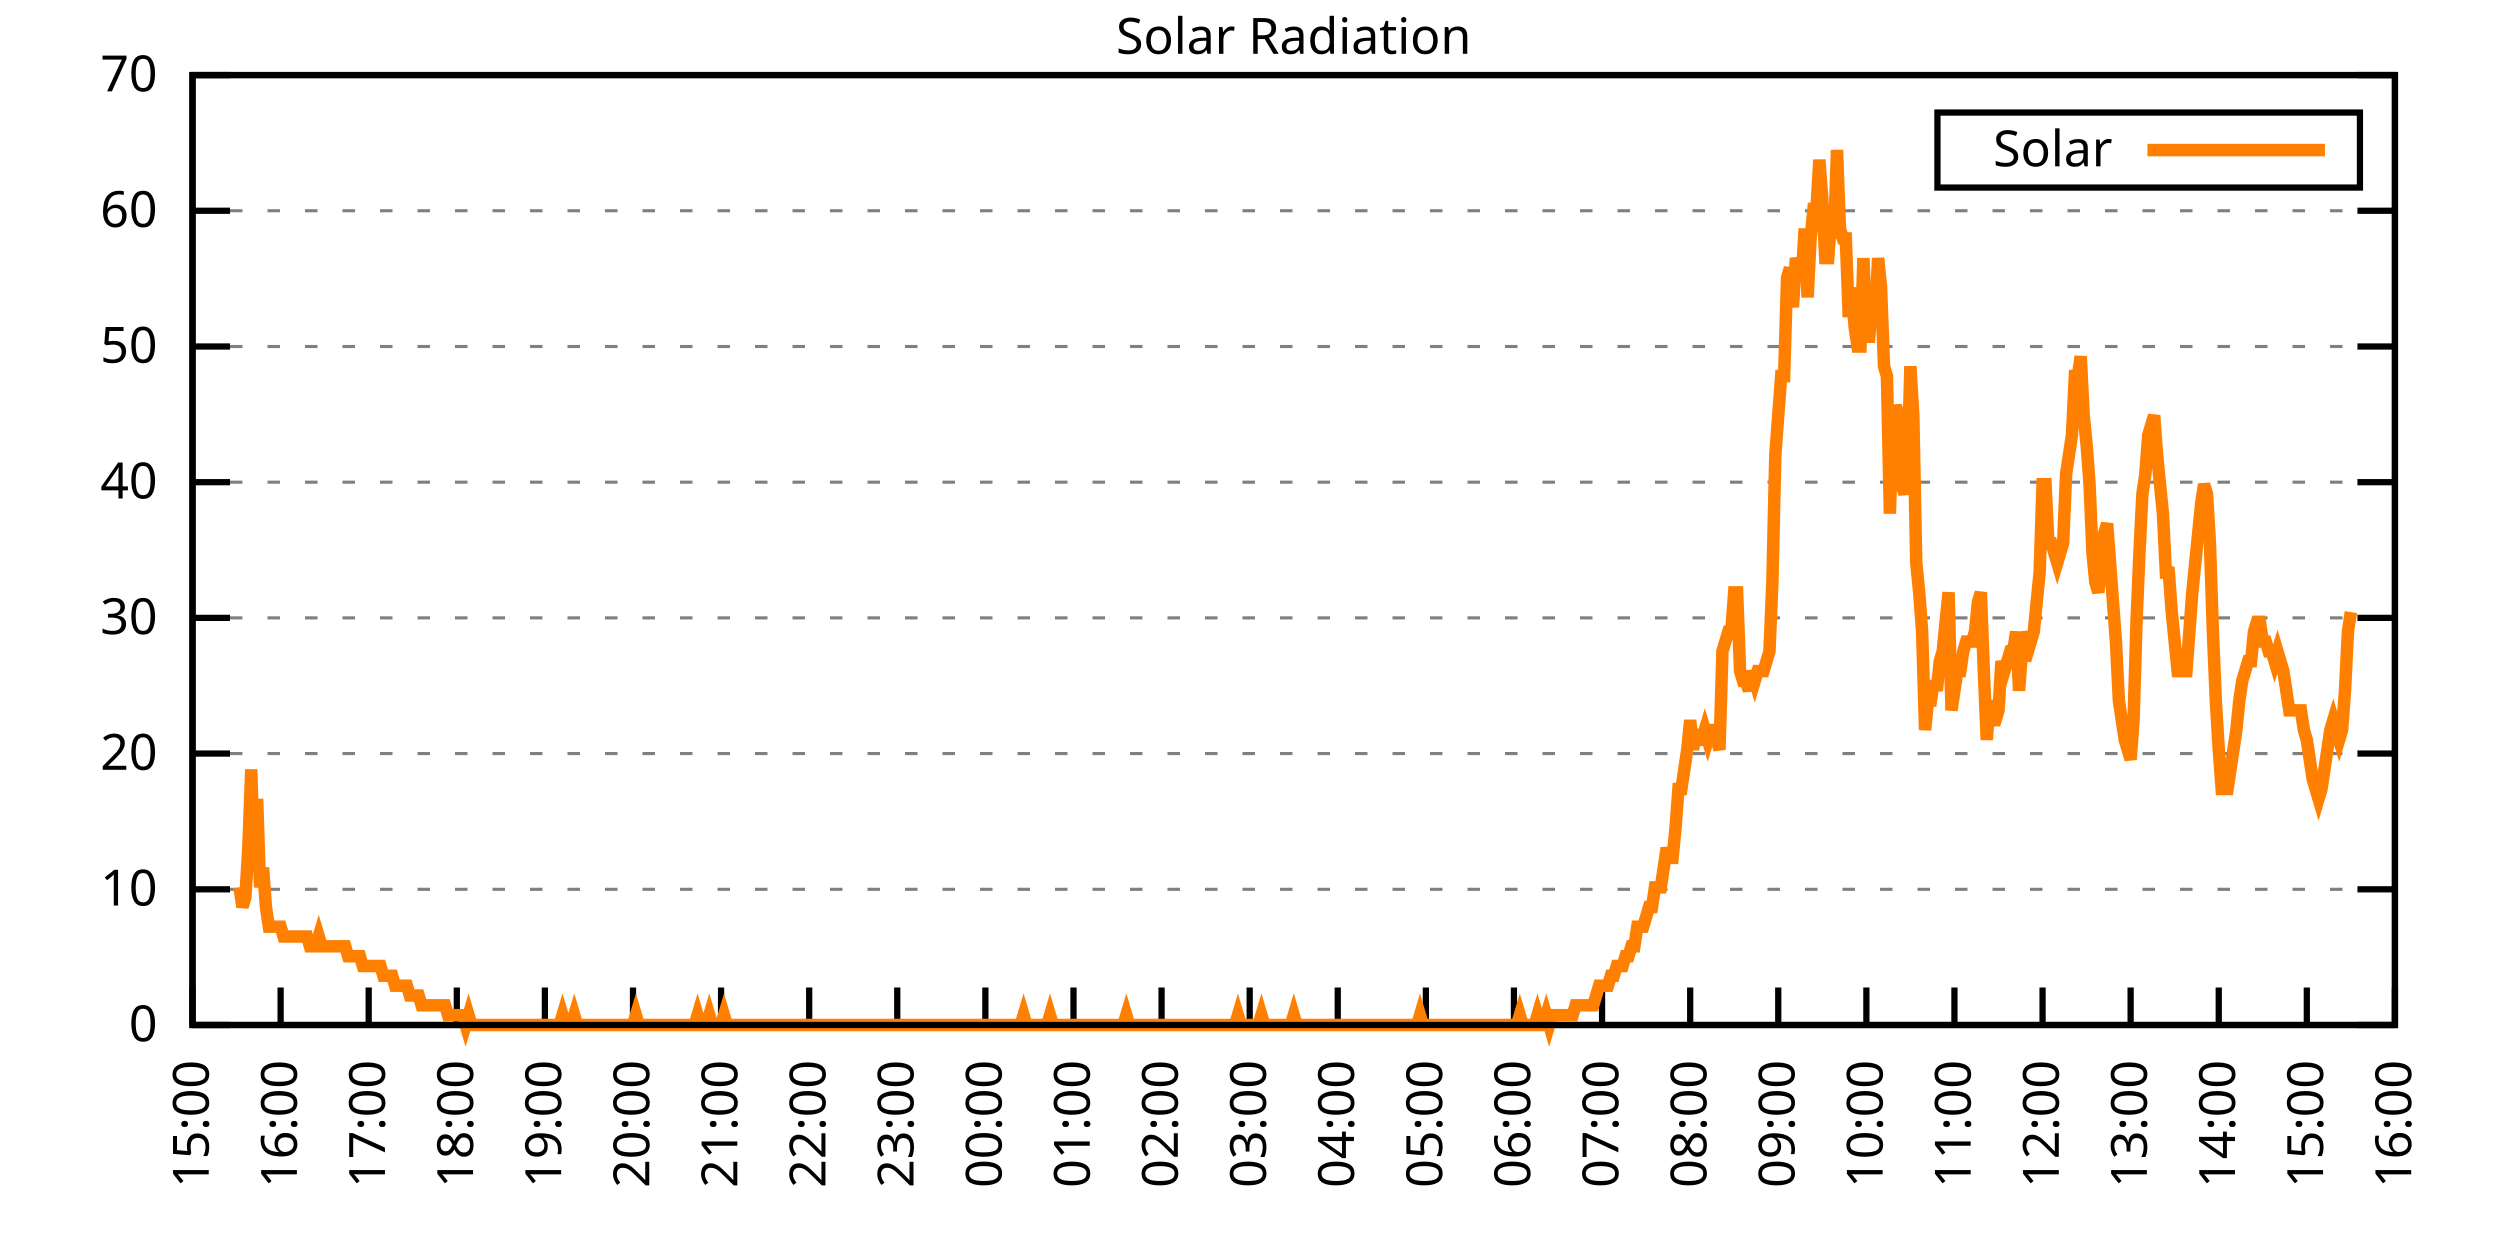
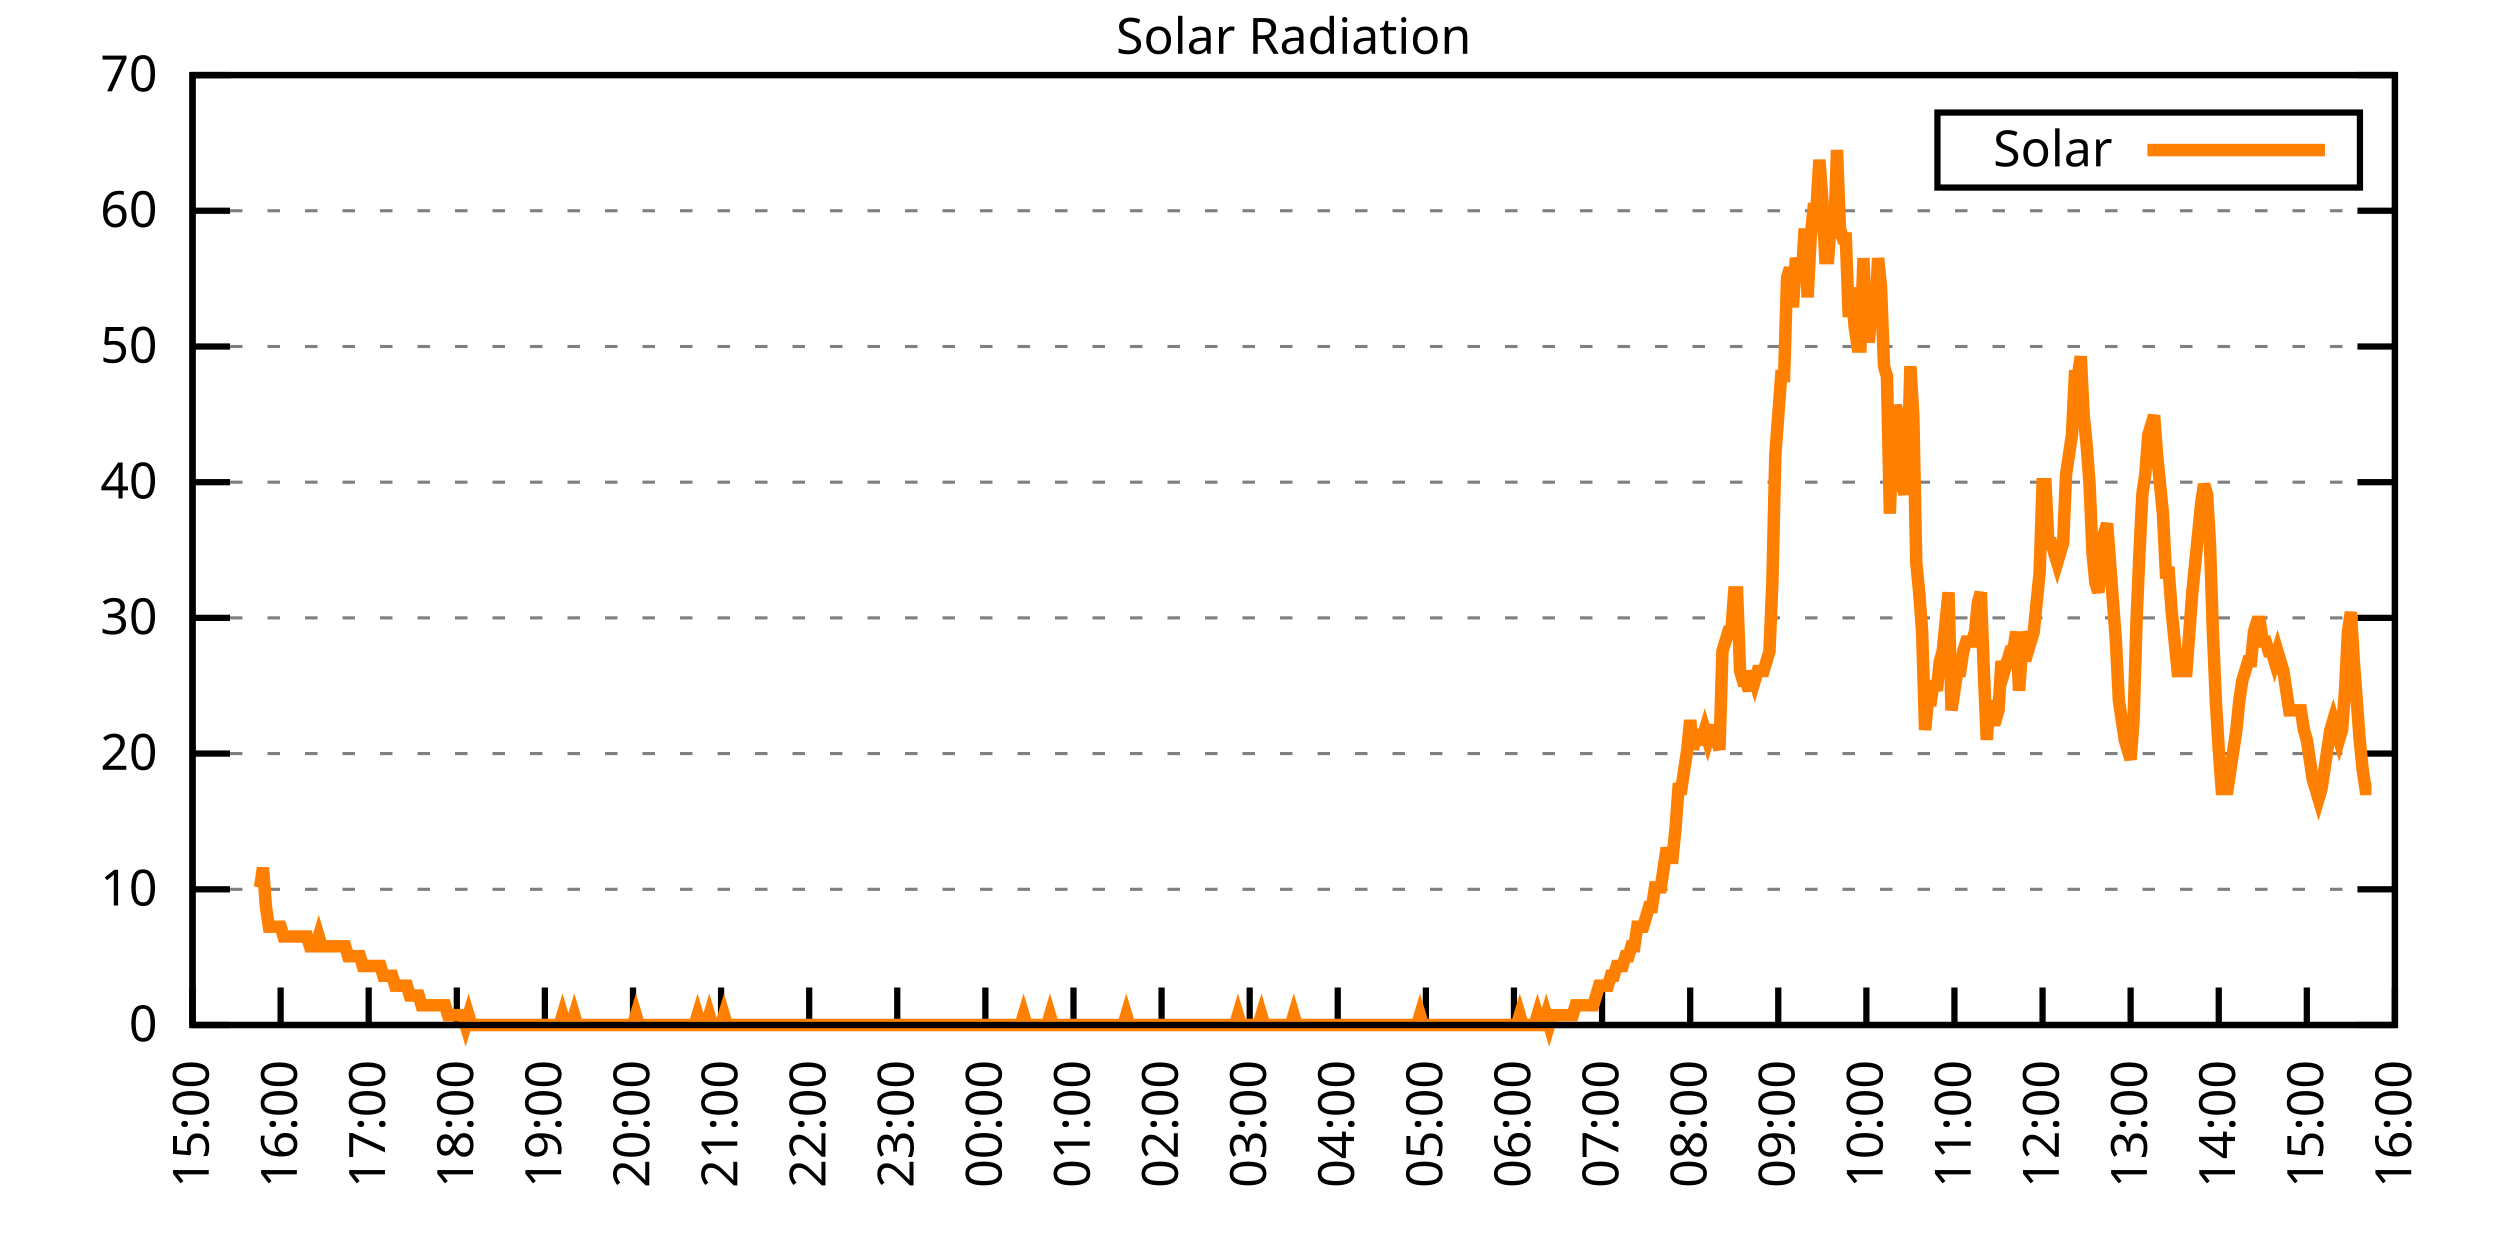
<svg xmlns="http://www.w3.org/2000/svg" xmlns:xlink="http://www.w3.org/1999/xlink" width="400" height="200" viewBox="0 0 400 200">
  <g id="gnuplot_canvas">
    <rect x="0" y="0" width="400" height="200" fill="none" />
    <defs>
      <circle id="gpDot" r="0.5" stroke-width="0.5" stroke="currentColor" />
      <path id="gpPt0" stroke-width="0.333" stroke="currentColor" d="M-1,0 h2 M0,-1 v2" />
      <path id="gpPt1" stroke-width="0.333" stroke="currentColor" d="M-1,-1 L1,1 M1,-1 L-1,1" />
      <path id="gpPt2" stroke-width="0.333" stroke="currentColor" d="M-1,0 L1,0 M0,-1 L0,1 M-1,-1 L1,1 M-1,1 L1,-1" />
      <rect id="gpPt3" stroke-width="0.333" stroke="currentColor" x="-1" y="-1" width="2" height="2" />
      <rect id="gpPt4" stroke-width="0.333" stroke="currentColor" fill="currentColor" x="-1" y="-1" width="2" height="2" />
      <circle id="gpPt5" stroke-width="0.333" stroke="currentColor" cx="0" cy="0" r="1" />
      <use xlink:href="#gpPt5" id="gpPt6" fill="currentColor" stroke="none" />
      <path id="gpPt7" stroke-width="0.333" stroke="currentColor" d="M0,-1.33 L-1.33,0.67 L1.33,0.67 z" />
      <use xlink:href="#gpPt7" id="gpPt8" fill="currentColor" stroke="none" />
      <use xlink:href="#gpPt7" id="gpPt9" stroke="currentColor" transform="rotate(180)" />
      <use xlink:href="#gpPt9" id="gpPt10" fill="currentColor" stroke="none" />
      <use xlink:href="#gpPt3" id="gpPt11" stroke="currentColor" transform="rotate(45)" />
      <use xlink:href="#gpPt11" id="gpPt12" fill="currentColor" stroke="none" />
      <path id="gpPt13" stroke-width="0.333" stroke="currentColor" d="M0,1.330 L1.265,0.411 L0.782,-1.067 L-0.782,-1.076 L-1.265,0.411 z" />
      <use xlink:href="#gpPt13" id="gpPt14" fill="currentColor" stroke="none" />
      <filter id="textbox" filterUnits="objectBoundingBox" x="0" y="0" height="1" width="1">
        <feFlood flood-color="white" flood-opacity="1" result="bgnd" />
        <feComposite in="SourceGraphic" in2="bgnd" operator="atop" />
      </filter>
      <filter id="greybox" filterUnits="objectBoundingBox" x="0" y="0" height="1" width="1">
        <feFlood flood-color="lightgrey" flood-opacity="1" result="grey" />
        <feComposite in="SourceGraphic" in2="grey" operator="atop" />
      </filter>
    </defs>
    <g fill="none" color="white" stroke="currentColor" stroke-width="1.00" stroke-linecap="butt" stroke-linejoin="miter">
</g>
    <g fill="none" color="black" stroke="currentColor" stroke-width="1.00" stroke-linecap="butt" stroke-linejoin="miter">
      <g stroke="none" shape-rendering="crispEdges">
        <polygon fill="rgb(255, 255, 255)" points="30.80,164.00 383.18,164.00 383.18,12.02 30.80,12.02 " />
      </g>
    </g>
    <g fill="none" color="black" stroke="currentColor" stroke-width="1.00" stroke-linecap="butt" stroke-linejoin="miter">
</g>
    <g fill="none" color="black" stroke="black" stroke-width="0.50" stroke-linecap="butt" stroke-linejoin="miter">
</g>
    <g fill="none" color="gray" stroke="currentColor" stroke-width="0.50" stroke-linecap="butt" stroke-linejoin="miter">
      <path stroke="gray" stroke-dasharray="2,4" class="gridline" d="M30.80,164.00 L383.19,164.00  " />
    </g>
    <g fill="none" color="gray" stroke="gray" stroke-width="1.00" stroke-linecap="butt" stroke-linejoin="miter">
</g>
    <g fill="none" color="black" stroke="currentColor" stroke-width="1.00" stroke-linecap="butt" stroke-linejoin="miter">
      <path stroke="black" d="M30.80,164.00 L36.80,164.00 M383.19,164.00 L377.19,164.00  " />
      <g transform="translate(25.20,166.60)" stroke="none" fill="black" font-family="Sans" font-size="8.00" text-anchor="end">
        <text>
          <tspan font-family="Sans"> 0</tspan>
        </text>
      </g>
    </g>
    <g fill="none" color="black" stroke="currentColor" stroke-width="1.00" stroke-linecap="butt" stroke-linejoin="miter">
</g>
    <g fill="none" color="black" stroke="black" stroke-width="0.50" stroke-linecap="butt" stroke-linejoin="miter">
</g>
    <g fill="none" color="gray" stroke="currentColor" stroke-width="0.50" stroke-linecap="butt" stroke-linejoin="miter">
      <path stroke="gray" stroke-dasharray="2,4" class="gridline" d="M30.80,142.29 L383.19,142.29  " />
    </g>
    <g fill="none" color="gray" stroke="gray" stroke-width="1.00" stroke-linecap="butt" stroke-linejoin="miter">
</g>
    <g fill="none" color="black" stroke="currentColor" stroke-width="1.00" stroke-linecap="butt" stroke-linejoin="miter">
      <path stroke="black" d="M30.80,142.29 L36.80,142.29 M383.19,142.29 L377.19,142.29  " />
      <g transform="translate(25.20,144.89)" stroke="none" fill="black" font-family="Sans" font-size="8.00" text-anchor="end">
        <text>
          <tspan font-family="Sans"> 10</tspan>
        </text>
      </g>
    </g>
    <g fill="none" color="black" stroke="currentColor" stroke-width="1.00" stroke-linecap="butt" stroke-linejoin="miter">
</g>
    <g fill="none" color="black" stroke="black" stroke-width="0.50" stroke-linecap="butt" stroke-linejoin="miter">
</g>
    <g fill="none" color="gray" stroke="currentColor" stroke-width="0.50" stroke-linecap="butt" stroke-linejoin="miter">
      <path stroke="gray" stroke-dasharray="2,4" class="gridline" d="M30.80,120.57 L383.19,120.57  " />
    </g>
    <g fill="none" color="gray" stroke="gray" stroke-width="1.00" stroke-linecap="butt" stroke-linejoin="miter">
</g>
    <g fill="none" color="black" stroke="currentColor" stroke-width="1.00" stroke-linecap="butt" stroke-linejoin="miter">
      <path stroke="black" d="M30.80,120.57 L36.80,120.57 M383.19,120.57 L377.19,120.57  " />
      <g transform="translate(25.20,123.17)" stroke="none" fill="black" font-family="Sans" font-size="8.00" text-anchor="end">
        <text>
          <tspan font-family="Sans"> 20</tspan>
        </text>
      </g>
    </g>
    <g fill="none" color="black" stroke="currentColor" stroke-width="1.00" stroke-linecap="butt" stroke-linejoin="miter">
</g>
    <g fill="none" color="black" stroke="black" stroke-width="0.50" stroke-linecap="butt" stroke-linejoin="miter">
</g>
    <g fill="none" color="gray" stroke="currentColor" stroke-width="0.50" stroke-linecap="butt" stroke-linejoin="miter">
      <path stroke="gray" stroke-dasharray="2,4" class="gridline" d="M30.80,98.86 L383.19,98.86  " />
    </g>
    <g fill="none" color="gray" stroke="gray" stroke-width="1.00" stroke-linecap="butt" stroke-linejoin="miter">
</g>
    <g fill="none" color="black" stroke="currentColor" stroke-width="1.00" stroke-linecap="butt" stroke-linejoin="miter">
      <path stroke="black" d="M30.80,98.86 L36.80,98.86 M383.19,98.86 L377.19,98.86  " />
      <g transform="translate(25.20,101.46)" stroke="none" fill="black" font-family="Sans" font-size="8.00" text-anchor="end">
        <text>
          <tspan font-family="Sans"> 30</tspan>
        </text>
      </g>
    </g>
    <g fill="none" color="black" stroke="currentColor" stroke-width="1.00" stroke-linecap="butt" stroke-linejoin="miter">
</g>
    <g fill="none" color="black" stroke="black" stroke-width="0.50" stroke-linecap="butt" stroke-linejoin="miter">
</g>
    <g fill="none" color="gray" stroke="currentColor" stroke-width="0.50" stroke-linecap="butt" stroke-linejoin="miter">
      <path stroke="gray" stroke-dasharray="2,4" class="gridline" d="M30.80,77.15 L383.19,77.15  " />
    </g>
    <g fill="none" color="gray" stroke="gray" stroke-width="1.00" stroke-linecap="butt" stroke-linejoin="miter">
</g>
    <g fill="none" color="black" stroke="currentColor" stroke-width="1.00" stroke-linecap="butt" stroke-linejoin="miter">
      <path stroke="black" d="M30.80,77.15 L36.80,77.15 M383.19,77.15 L377.19,77.15  " />
      <g transform="translate(25.20,79.75)" stroke="none" fill="black" font-family="Sans" font-size="8.00" text-anchor="end">
        <text>
          <tspan font-family="Sans"> 40</tspan>
        </text>
      </g>
    </g>
    <g fill="none" color="black" stroke="currentColor" stroke-width="1.00" stroke-linecap="butt" stroke-linejoin="miter">
</g>
    <g fill="none" color="black" stroke="black" stroke-width="0.50" stroke-linecap="butt" stroke-linejoin="miter">
</g>
    <g fill="none" color="gray" stroke="currentColor" stroke-width="0.50" stroke-linecap="butt" stroke-linejoin="miter">
      <path stroke="gray" stroke-dasharray="2,4" class="gridline" d="M30.80,55.44 L383.19,55.44  " />
    </g>
    <g fill="none" color="gray" stroke="gray" stroke-width="1.00" stroke-linecap="butt" stroke-linejoin="miter">
</g>
    <g fill="none" color="black" stroke="currentColor" stroke-width="1.00" stroke-linecap="butt" stroke-linejoin="miter">
      <path stroke="black" d="M30.80,55.44 L36.80,55.44 M383.19,55.44 L377.19,55.44  " />
      <g transform="translate(25.20,58.04)" stroke="none" fill="black" font-family="Sans" font-size="8.00" text-anchor="end">
        <text>
          <tspan font-family="Sans"> 50</tspan>
        </text>
      </g>
    </g>
    <g fill="none" color="black" stroke="currentColor" stroke-width="1.00" stroke-linecap="butt" stroke-linejoin="miter">
</g>
    <g fill="none" color="black" stroke="black" stroke-width="0.50" stroke-linecap="butt" stroke-linejoin="miter">
</g>
    <g fill="none" color="gray" stroke="currentColor" stroke-width="0.50" stroke-linecap="butt" stroke-linejoin="miter">
      <path stroke="gray" stroke-dasharray="2,4" class="gridline" d="M30.80,33.72 L383.19,33.72  " />
    </g>
    <g fill="none" color="gray" stroke="gray" stroke-width="1.00" stroke-linecap="butt" stroke-linejoin="miter">
</g>
    <g fill="none" color="black" stroke="currentColor" stroke-width="1.00" stroke-linecap="butt" stroke-linejoin="miter">
      <path stroke="black" d="M30.80,33.72 L36.80,33.72 M383.19,33.72 L377.19,33.72  " />
      <g transform="translate(25.20,36.32)" stroke="none" fill="black" font-family="Sans" font-size="8.00" text-anchor="end">
        <text>
          <tspan font-family="Sans"> 60</tspan>
        </text>
      </g>
    </g>
    <g fill="none" color="black" stroke="currentColor" stroke-width="1.00" stroke-linecap="butt" stroke-linejoin="miter">
</g>
    <g fill="none" color="black" stroke="black" stroke-width="0.50" stroke-linecap="butt" stroke-linejoin="miter">
</g>
    <g fill="none" color="gray" stroke="currentColor" stroke-width="0.50" stroke-linecap="butt" stroke-linejoin="miter">
      <path stroke="gray" stroke-dasharray="2,4" class="gridline" d="M30.80,12.01 L383.19,12.01  " />
    </g>
    <g fill="none" color="gray" stroke="gray" stroke-width="1.00" stroke-linecap="butt" stroke-linejoin="miter">
</g>
    <g fill="none" color="black" stroke="currentColor" stroke-width="1.00" stroke-linecap="butt" stroke-linejoin="miter">
      <path stroke="black" d="M30.80,12.01 L36.80,12.01 M383.19,12.01 L377.19,12.01  " />
      <g transform="translate(25.20,14.61)" stroke="none" fill="black" font-family="Sans" font-size="8.00" text-anchor="end">
        <text>
          <tspan font-family="Sans"> 70</tspan>
        </text>
      </g>
    </g>
    <g fill="none" color="black" stroke="currentColor" stroke-width="1.00" stroke-linecap="butt" stroke-linejoin="miter">
      <path stroke="black" d="M30.80,164.00 L30.80,158.00  " />
      <g transform="translate(33.40,169.60) rotate(270.00)" stroke="none" fill="black" font-family="Sans" font-size="8.00" text-anchor="end">
        <text>
          <tspan font-family="Sans">15:00</tspan>
        </text>
      </g>
    </g>
    <g fill="none" color="black" stroke="currentColor" stroke-width="1.00" stroke-linecap="butt" stroke-linejoin="miter">
      <path stroke="black" d="M44.90,164.00 L44.90,158.00  " />
      <g transform="translate(47.50,169.60) rotate(270.00)" stroke="none" fill="black" font-family="Sans" font-size="8.00" text-anchor="end">
        <text>
          <tspan font-family="Sans">16:00</tspan>
        </text>
      </g>
    </g>
    <g fill="none" color="black" stroke="currentColor" stroke-width="1.00" stroke-linecap="butt" stroke-linejoin="miter">
      <path stroke="black" d="M58.99,164.00 L58.99,158.00  " />
      <g transform="translate(61.59,169.60) rotate(270.00)" stroke="none" fill="black" font-family="Sans" font-size="8.00" text-anchor="end">
        <text>
          <tspan font-family="Sans">17:00</tspan>
        </text>
      </g>
    </g>
    <g fill="none" color="black" stroke="currentColor" stroke-width="1.00" stroke-linecap="butt" stroke-linejoin="miter">
      <path stroke="black" d="M73.09,164.00 L73.09,158.00  " />
      <g transform="translate(75.69,169.60) rotate(270.00)" stroke="none" fill="black" font-family="Sans" font-size="8.00" text-anchor="end">
        <text>
          <tspan font-family="Sans">18:00</tspan>
        </text>
      </g>
    </g>
    <g fill="none" color="black" stroke="currentColor" stroke-width="1.00" stroke-linecap="butt" stroke-linejoin="miter">
      <path stroke="black" d="M87.18,164.00 L87.18,158.00  " />
      <g transform="translate(89.78,169.60) rotate(270.00)" stroke="none" fill="black" font-family="Sans" font-size="8.00" text-anchor="end">
        <text>
          <tspan font-family="Sans">19:00</tspan>
        </text>
      </g>
    </g>
    <g fill="none" color="black" stroke="currentColor" stroke-width="1.00" stroke-linecap="butt" stroke-linejoin="miter">
      <path stroke="black" d="M101.28,164.00 L101.28,158.00  " />
      <g transform="translate(103.88,169.60) rotate(270.00)" stroke="none" fill="black" font-family="Sans" font-size="8.00" text-anchor="end">
        <text>
          <tspan font-family="Sans">20:00</tspan>
        </text>
      </g>
    </g>
    <g fill="none" color="black" stroke="currentColor" stroke-width="1.00" stroke-linecap="butt" stroke-linejoin="miter">
      <path stroke="black" d="M115.37,164.00 L115.37,158.00  " />
      <g transform="translate(117.97,169.60) rotate(270.00)" stroke="none" fill="black" font-family="Sans" font-size="8.00" text-anchor="end">
        <text>
          <tspan font-family="Sans">21:00</tspan>
        </text>
      </g>
    </g>
    <g fill="none" color="black" stroke="currentColor" stroke-width="1.00" stroke-linecap="butt" stroke-linejoin="miter">
      <path stroke="black" d="M129.47,164.00 L129.47,158.00  " />
      <g transform="translate(132.07,169.60) rotate(270.00)" stroke="none" fill="black" font-family="Sans" font-size="8.00" text-anchor="end">
        <text>
          <tspan font-family="Sans">22:00</tspan>
        </text>
      </g>
    </g>
    <g fill="none" color="black" stroke="currentColor" stroke-width="1.00" stroke-linecap="butt" stroke-linejoin="miter">
      <path stroke="black" d="M143.56,164.00 L143.56,158.00  " />
      <g transform="translate(146.16,169.60) rotate(270.00)" stroke="none" fill="black" font-family="Sans" font-size="8.00" text-anchor="end">
        <text>
          <tspan font-family="Sans">23:00</tspan>
        </text>
      </g>
    </g>
    <g fill="none" color="black" stroke="currentColor" stroke-width="1.00" stroke-linecap="butt" stroke-linejoin="miter">
      <path stroke="black" d="M157.66,164.00 L157.66,158.00  " />
      <g transform="translate(160.26,169.60) rotate(270.00)" stroke="none" fill="black" font-family="Sans" font-size="8.00" text-anchor="end">
        <text>
          <tspan font-family="Sans">00:00</tspan>
        </text>
      </g>
    </g>
    <g fill="none" color="black" stroke="currentColor" stroke-width="1.00" stroke-linecap="butt" stroke-linejoin="miter">
      <path stroke="black" d="M171.76,164.00 L171.76,158.00  " />
      <g transform="translate(174.36,169.60) rotate(270.00)" stroke="none" fill="black" font-family="Sans" font-size="8.00" text-anchor="end">
        <text>
          <tspan font-family="Sans">01:00</tspan>
        </text>
      </g>
    </g>
    <g fill="none" color="black" stroke="currentColor" stroke-width="1.00" stroke-linecap="butt" stroke-linejoin="miter">
      <path stroke="black" d="M185.85,164.00 L185.85,158.00  " />
      <g transform="translate(188.45,169.60) rotate(270.00)" stroke="none" fill="black" font-family="Sans" font-size="8.00" text-anchor="end">
        <text>
          <tspan font-family="Sans">02:00</tspan>
        </text>
      </g>
    </g>
    <g fill="none" color="black" stroke="currentColor" stroke-width="1.00" stroke-linecap="butt" stroke-linejoin="miter">
      <path stroke="black" d="M199.95,164.00 L199.95,158.00  " />
      <g transform="translate(202.55,169.60) rotate(270.00)" stroke="none" fill="black" font-family="Sans" font-size="8.00" text-anchor="end">
        <text>
          <tspan font-family="Sans">03:00</tspan>
        </text>
      </g>
    </g>
    <g fill="none" color="black" stroke="currentColor" stroke-width="1.00" stroke-linecap="butt" stroke-linejoin="miter">
      <path stroke="black" d="M214.04,164.00 L214.04,158.00  " />
      <g transform="translate(216.64,169.60) rotate(270.00)" stroke="none" fill="black" font-family="Sans" font-size="8.00" text-anchor="end">
        <text>
          <tspan font-family="Sans">04:00</tspan>
        </text>
      </g>
    </g>
    <g fill="none" color="black" stroke="currentColor" stroke-width="1.00" stroke-linecap="butt" stroke-linejoin="miter">
      <path stroke="black" d="M228.14,164.00 L228.14,158.00  " />
      <g transform="translate(230.74,169.60) rotate(270.00)" stroke="none" fill="black" font-family="Sans" font-size="8.00" text-anchor="end">
        <text>
          <tspan font-family="Sans">05:00</tspan>
        </text>
      </g>
    </g>
    <g fill="none" color="black" stroke="currentColor" stroke-width="1.00" stroke-linecap="butt" stroke-linejoin="miter">
      <path stroke="black" d="M242.23,164.00 L242.23,158.00  " />
      <g transform="translate(244.83,169.60) rotate(270.00)" stroke="none" fill="black" font-family="Sans" font-size="8.00" text-anchor="end">
        <text>
          <tspan font-family="Sans">06:00</tspan>
        </text>
      </g>
    </g>
    <g fill="none" color="black" stroke="currentColor" stroke-width="1.00" stroke-linecap="butt" stroke-linejoin="miter">
      <path stroke="black" d="M256.33,164.00 L256.33,158.00  " />
      <g transform="translate(258.93,169.60) rotate(270.00)" stroke="none" fill="black" font-family="Sans" font-size="8.00" text-anchor="end">
        <text>
          <tspan font-family="Sans">07:00</tspan>
        </text>
      </g>
    </g>
    <g fill="none" color="black" stroke="currentColor" stroke-width="1.00" stroke-linecap="butt" stroke-linejoin="miter">
      <path stroke="black" d="M270.43,164.00 L270.43,158.00  " />
      <g transform="translate(273.03,169.60) rotate(270.00)" stroke="none" fill="black" font-family="Sans" font-size="8.00" text-anchor="end">
        <text>
          <tspan font-family="Sans">08:00</tspan>
        </text>
      </g>
    </g>
    <g fill="none" color="black" stroke="currentColor" stroke-width="1.00" stroke-linecap="butt" stroke-linejoin="miter">
      <path stroke="black" d="M284.52,164.00 L284.52,158.00  " />
      <g transform="translate(287.12,169.60) rotate(270.00)" stroke="none" fill="black" font-family="Sans" font-size="8.00" text-anchor="end">
        <text>
          <tspan font-family="Sans">09:00</tspan>
        </text>
      </g>
    </g>
    <g fill="none" color="black" stroke="currentColor" stroke-width="1.00" stroke-linecap="butt" stroke-linejoin="miter">
      <path stroke="black" d="M298.62,164.00 L298.62,158.00  " />
      <g transform="translate(301.22,169.60) rotate(270.00)" stroke="none" fill="black" font-family="Sans" font-size="8.00" text-anchor="end">
        <text>
          <tspan font-family="Sans">10:00</tspan>
        </text>
      </g>
    </g>
    <g fill="none" color="black" stroke="currentColor" stroke-width="1.00" stroke-linecap="butt" stroke-linejoin="miter">
      <path stroke="black" d="M312.71,164.00 L312.71,158.00  " />
      <g transform="translate(315.31,169.60) rotate(270.00)" stroke="none" fill="black" font-family="Sans" font-size="8.00" text-anchor="end">
        <text>
          <tspan font-family="Sans">11:00</tspan>
        </text>
      </g>
    </g>
    <g fill="none" color="black" stroke="currentColor" stroke-width="1.00" stroke-linecap="butt" stroke-linejoin="miter">
      <path stroke="black" d="M326.81,164.00 L326.81,158.00  " />
      <g transform="translate(329.41,169.60) rotate(270.00)" stroke="none" fill="black" font-family="Sans" font-size="8.00" text-anchor="end">
        <text>
          <tspan font-family="Sans">12:00</tspan>
        </text>
      </g>
    </g>
    <g fill="none" color="black" stroke="currentColor" stroke-width="1.00" stroke-linecap="butt" stroke-linejoin="miter">
      <path stroke="black" d="M340.90,164.00 L340.90,158.00  " />
      <g transform="translate(343.50,169.60) rotate(270.00)" stroke="none" fill="black" font-family="Sans" font-size="8.00" text-anchor="end">
        <text>
          <tspan font-family="Sans">13:00</tspan>
        </text>
      </g>
    </g>
    <g fill="none" color="black" stroke="currentColor" stroke-width="1.00" stroke-linecap="butt" stroke-linejoin="miter">
      <path stroke="black" d="M355.00,164.00 L355.00,158.00  " />
      <g transform="translate(357.60,169.60) rotate(270.00)" stroke="none" fill="black" font-family="Sans" font-size="8.00" text-anchor="end">
        <text>
          <tspan font-family="Sans">14:00</tspan>
        </text>
      </g>
    </g>
    <g fill="none" color="black" stroke="currentColor" stroke-width="1.00" stroke-linecap="butt" stroke-linejoin="miter">
      <path stroke="black" d="M369.09,164.00 L369.09,158.00  " />
      <g transform="translate(371.69,169.60) rotate(270.00)" stroke="none" fill="black" font-family="Sans" font-size="8.00" text-anchor="end">
        <text>
          <tspan font-family="Sans">15:00</tspan>
        </text>
      </g>
    </g>
    <g fill="none" color="black" stroke="currentColor" stroke-width="1.00" stroke-linecap="butt" stroke-linejoin="miter">
      <path stroke="black" d="M383.19,164.00 L383.19,158.00  " />
      <g transform="translate(385.79,169.60) rotate(270.00)" stroke="none" fill="black" font-family="Sans" font-size="8.00" text-anchor="end">
        <text>
          <tspan font-family="Sans">16:00</tspan>
        </text>
      </g>
    </g>
    <g fill="none" color="black" stroke="currentColor" stroke-width="1.00" stroke-linecap="butt" stroke-linejoin="miter">
</g>
    <g fill="none" color="black" stroke="currentColor" stroke-width="1.00" stroke-linecap="butt" stroke-linejoin="miter">
      <path stroke="black" d="M30.80,12.01 L30.80,164.00 L383.19,164.00 L383.19,12.01 L30.80,12.01 Z  " />
    </g>
    <g fill="none" color="black" stroke="currentColor" stroke-width="1.00" stroke-linecap="butt" stroke-linejoin="miter">
</g>
    <g fill="none" color="black" stroke="currentColor" stroke-width="1.00" stroke-linecap="butt" stroke-linejoin="miter">
      <path stroke="black" d="M309.99,30.01 L309.99,18.01 L377.59,18.01 L377.59,30.01 L309.99,30.01 Z  " />
    </g>
    <g id="Solar_Radiation_plot_1">
      <g fill="none" color="white" stroke="black" stroke-width="2.00" stroke-linecap="butt" stroke-linejoin="miter">
</g>
      <g fill="none" color="black" stroke="currentColor" stroke-width="2.00" stroke-linecap="butt" stroke-linejoin="miter">
        <g transform="translate(337.99,26.61)" stroke="none" fill="black" font-family="Sans" font-size="8.00" text-anchor="end">
          <text>
            <tspan font-family="Sans">Solar</tspan>
          </text>
        </g>
      </g>
      <g fill="none" color="black" stroke="currentColor" stroke-width="2.00" stroke-linecap="butt" stroke-linejoin="miter">
-         <path stroke="rgb(255, 127,   0)" d="M343.59,24.01 L371.99,24.01 M38.32,141.98 L38.79,145.12 L39.26,143.55 L39.73,135.68 L40.20,123.10 L40.67,138.83   L41.14,127.82 L41.61,141.98 L42.08,138.83 L42.55,145.12 L43.02,148.27 L43.49,148.27 L43.96,148.27 L44.43,148.27   L44.90,148.27 L45.37,149.84 L45.84,149.84 L46.31,149.84 L46.78,149.84 L47.24,149.84 L47.71,149.84 L48.18,149.84   L48.65,149.84 L49.12,149.84 L49.59,151.41 L50.06,151.41 L50.53,151.41 L51.00,149.84 L51.47,151.41 L51.94,151.41   L52.41,151.41 L52.88,151.41 L53.35,151.41 L53.82,151.41 L54.29,151.41 L54.76,151.41 L55.23,151.41 L55.70,152.99   L56.17,152.99 L56.64,152.99 L57.11,152.99 L57.58,152.99 L58.05,154.56 L58.52,154.56 L58.99,154.56 L59.46,154.56   L59.93,154.56 L60.40,154.56 L60.87,154.56 L61.34,156.13 L61.81,156.13 L62.28,156.13 L62.75,156.13 L63.22,157.71   L63.69,157.71 L64.16,157.71 L64.63,157.71 L65.10,157.71 L65.57,159.28 L66.04,159.28 L66.51,159.28 L66.98,159.28   L67.45,160.85 L67.92,160.85 L68.39,160.85 L68.86,160.85 L69.33,160.85 L69.80,160.85 L70.27,160.85 L70.74,160.85   L71.21,160.85 L71.68,162.43 L72.15,162.43 L72.62,162.43 L73.09,162.43 L73.56,162.43 L74.03,162.43 L74.50,164.00   L74.97,162.43 L75.44,164.00 L75.91,164.00 L76.38,164.00 L76.85,164.00 L77.32,164.00 L77.79,164.00 L78.26,164.00   L78.73,164.00 L79.19,164.00 L79.66,164.00 L80.13,164.00 L80.60,164.00 L81.07,164.00 L81.54,164.00 L82.01,164.00   L82.48,164.00 L82.95,164.00 L83.42,164.00 L83.89,164.00 L84.36,164.00 L84.83,164.00 L85.30,164.00 L85.77,164.00   L86.24,164.00 L86.71,164.00 L87.18,164.00 L87.65,164.00 L88.12,164.00 L88.59,164.00 L89.06,164.00 L89.53,164.00   L90.00,162.43 L90.47,164.00 L90.94,164.00 L91.41,164.00 L91.88,162.43 L92.35,164.00 L92.82,164.00 L93.29,164.00   L93.76,164.00 L94.23,164.00 L94.70,164.00 L95.17,164.00 L95.64,164.00 L96.11,164.00 L96.58,164.00 L97.05,164.00   L97.52,164.00 L97.99,164.00 L98.46,164.00 L98.93,164.00 L99.40,164.00 L99.87,164.00 L100.34,164.00 L100.81,164.00   L101.28,164.00 L101.75,162.43 L102.22,164.00 L102.69,164.00 L103.16,164.00 L103.63,164.00 L104.10,164.00 L104.57,164.00   L105.04,164.00 L105.51,164.00 L105.98,164.00 L106.45,164.00 L106.92,164.00 L107.39,164.00 L107.86,164.00 L108.33,164.00   L108.80,164.00 L109.27,164.00 L109.74,164.00 L110.21,164.00 L110.68,164.00 L111.14,164.00 L111.61,162.43 L112.08,164.00   L112.55,164.00 L113.02,164.00 L113.49,162.43 L113.96,164.00 L114.43,164.00 L114.90,164.00 L115.37,164.00 L115.84,162.43   L116.31,164.00 L116.78,164.00 L117.25,164.00 L117.72,164.00 L118.19,164.00 L118.66,164.00 L119.13,164.00 L119.60,164.00   L120.07,164.00 L120.54,164.00 L121.01,164.00 L121.48,164.00 L121.95,164.00 L122.42,164.00 L122.89,164.00 L123.36,164.00   L123.83,164.00 L124.30,164.00 L124.77,164.00 L125.24,164.00 L125.71,164.00 L126.18,164.00 L126.65,164.00 L127.12,164.00   L127.59,164.00 L128.06,164.00 L128.53,164.00 L129.00,164.00 L129.47,164.00 L129.94,164.00 L130.41,164.00 L130.88,164.00   L131.35,164.00 L131.82,164.00 L132.29,164.00 L132.76,164.00 L133.23,164.00 L133.70,164.00 L134.17,164.00 L134.64,164.00   L135.11,164.00 L135.58,164.00 L136.05,164.00 L136.52,164.00 L136.99,164.00 L137.46,164.00 L137.93,164.00 L138.40,164.00   L138.87,164.00 L139.34,164.00 L139.81,164.00 L140.28,164.00 L140.75,164.00 L141.22,164.00 L141.69,164.00 L142.16,164.00   L142.63,164.00 L143.09,164.00 L143.56,164.00 L144.03,164.00 L144.50,164.00 L144.97,164.00 L145.44,164.00 L145.91,164.00   L146.38,164.00 L146.85,164.00 L147.32,164.00 L147.79,164.00 L148.26,164.00 L148.73,164.00 L149.20,164.00 L149.67,164.00   L150.14,164.00 L150.61,164.00 L151.08,164.00 L151.55,164.00 L152.02,164.00 L152.49,164.00 L152.96,164.00 L153.43,164.00   L153.90,164.00 L154.37,164.00 L154.84,164.00 L155.31,164.00 L155.78,164.00 L156.25,164.00 L156.72,164.00 L157.19,164.00   L157.66,164.00 L158.13,164.00 L158.60,164.00 L159.07,164.00 L159.54,164.00 L160.01,164.00 L160.48,164.00 L160.95,164.00   L161.42,164.00 L161.89,164.00 L162.36,164.00 L162.83,164.00 L163.30,164.00 L163.77,162.43 L164.24,164.00 L164.71,164.00   L165.18,164.00 L165.65,164.00 L166.12,164.00 L166.59,164.00 L167.06,164.00 L167.53,164.00 L168.00,162.43 L168.47,164.00   L168.94,164.00 L169.41,164.00 L169.88,164.00 L170.35,164.00 L170.82,164.00 L171.29,164.00 L171.76,164.00 L172.23,164.00   L172.70,164.00 L173.17,164.00 L173.64,164.00 L174.11,164.00 L174.58,164.00 L175.04,164.00 L175.51,164.00 L175.98,164.00   L176.45,164.00 L176.92,164.00 L177.39,164.00 L177.86,164.00 L178.33,164.00 L178.80,164.00 L179.27,164.00 L179.74,164.00   L180.21,162.43 L180.68,164.00 L181.15,164.00 L181.62,164.00 L182.09,164.00 L182.56,164.00 L183.03,164.00 L183.50,164.00   L183.97,164.00 L184.44,164.00 L184.91,164.00 L185.38,164.00 L185.85,164.00 L186.32,164.00 L186.79,164.00 L187.26,164.00   L187.73,164.00 L188.20,164.00 L188.67,164.00 L189.14,164.00 L189.61,164.00 L190.08,164.00 L190.55,164.00 L191.02,164.00   L191.49,164.00 L191.96,164.00 L192.43,164.00 L192.90,164.00 L193.37,164.00 L193.84,164.00 L194.31,164.00 L194.78,164.00   L195.25,164.00 L195.72,164.00 L196.19,164.00 L196.66,164.00 L197.13,164.00 L197.60,164.00 L198.07,162.43 L198.54,164.00   L199.01,164.00 L199.48,164.00 L199.95,164.00 L200.42,164.00 L200.89,164.00 L201.36,164.00 L201.83,162.43 L202.30,164.00   L202.77,164.00 L203.24,164.00 L203.71,164.00 L204.18,164.00 L204.65,164.00 L205.12,164.00 L205.59,164.00 L206.06,164.00   L206.53,164.00 L207.00,162.43 L207.46,164.00 L207.93,164.00 L208.40,164.00 L208.87,164.00 L209.34,164.00 L209.81,164.00   L210.28,164.00 L210.75,164.00 L211.22,164.00 L211.69,164.00 L212.16,164.00 L212.63,164.00 L213.10,164.00 L213.57,164.00   L214.04,164.00 L214.51,164.00 L214.98,164.00 L215.45,164.00 L215.92,164.00 L216.39,164.00 L216.86,164.00 L217.33,164.00   L217.80,164.00 L218.27,164.00 L218.74,164.00 L219.21,164.00 L219.68,164.00 L220.15,164.00 L220.62,164.00 L221.09,164.00   L221.56,164.00 L222.03,164.00 L222.50,164.00 L222.97,164.00 L223.44,164.00 L223.91,164.00 L224.38,164.00 L224.85,164.00   L225.32,164.00 L225.79,164.00 L226.26,164.00 L226.73,164.00 L227.20,162.43 L227.67,164.00 L228.14,164.00 L228.61,164.00   L229.08,164.00 L229.55,164.00 L230.02,164.00 L230.49,164.00 L230.96,164.00 L231.43,164.00 L231.90,164.00 L232.37,164.00   L232.84,164.00 L233.31,164.00 L233.78,164.00 L234.25,164.00 L234.72,164.00 L235.19,164.00 L235.66,164.00 L236.13,164.00   L236.60,164.00 L237.07,164.00 L237.54,164.00 L238.01,164.00 L238.48,164.00 L238.95,164.00 L239.41,164.00 L239.88,164.00   L240.35,164.00 L240.82,164.00 L241.29,164.00 L241.76,164.00 L242.23,164.00 L242.70,164.00 L243.17,162.43 L243.64,164.00   L244.11,164.00 L244.58,164.00 L245.05,164.00 L245.52,164.00 L245.99,162.43 L246.46,164.00 L246.93,164.00 L247.40,162.43   L247.87,164.00 L248.34,162.43 L248.81,162.43 L249.28,162.43 L249.75,162.43 L250.22,162.43 L250.69,162.43 L251.16,162.43   L251.63,162.43 L252.10,160.85 L252.57,160.85 L253.04,160.85 L253.51,160.85 L253.98,160.85 L254.45,160.85 L254.92,160.85   L255.39,159.28 L255.86,157.71 L256.33,157.71 L256.80,157.71 L257.27,157.71 L257.74,156.13 L258.21,156.13 L258.68,154.56   L259.15,154.56 L259.62,154.56 L260.09,152.99 L260.56,152.99 L261.03,151.41 L261.50,151.41 L261.97,148.27 L262.44,148.27   L262.91,148.27 L263.38,146.70 L263.85,145.12 L264.32,145.12 L264.79,141.98 L265.26,141.98 L265.73,141.98 L266.20,138.83   L266.67,135.68 L267.14,137.26 L267.61,137.26 L268.08,132.54 L268.55,126.24 L269.02,126.24 L269.49,123.10 L269.96,119.95   L270.43,115.23 L270.90,119.95 L271.36,116.80 L271.83,118.38 L272.30,118.38 L272.77,116.80 L273.24,118.38 L273.71,116.80   L274.18,116.80 L274.65,118.38 L275.12,119.95 L275.59,104.22 L276.06,102.65 L276.53,101.07 L277.00,101.07 L277.47,94.78   L277.94,94.78 L278.41,107.37 L278.88,108.94 L279.35,108.94 L279.82,110.51 L280.29,107.37 L280.76,108.94 L281.23,107.37   L281.70,107.37 L282.17,107.37 L282.64,105.79 L283.11,104.22 L283.58,93.21 L284.05,72.76 L284.52,66.46 L284.99,60.17   L285.46,60.17 L285.93,44.44 L286.40,42.87 L286.87,49.16 L287.34,41.29 L287.81,42.87 L288.28,44.44 L288.75,36.57   L289.22,47.58 L289.69,38.15 L290.16,33.43 L290.63,33.43 L291.10,25.56 L291.57,31.85 L292.04,41.29 L292.51,41.29   L292.98,35.00 L293.45,38.15 L293.92,23.99 L294.39,36.57 L294.86,38.15 L295.33,38.15 L295.80,50.73 L296.27,46.01   L296.74,52.30 L297.21,55.45 L297.68,55.45 L298.15,41.29 L298.62,53.88 L299.09,53.88 L299.56,47.58 L300.03,50.73   L300.50,41.29 L300.97,46.01 L301.44,58.60 L301.91,60.17 L302.38,82.19 L302.85,68.04 L303.31,64.89 L303.78,66.46   L304.25,77.48 L304.72,79.05 L305.19,75.90 L305.66,58.60 L306.13,66.46 L306.60,90.06 L307.07,94.78 L307.54,101.07   L308.01,116.80 L308.48,112.09 L308.95,112.09 L309.42,108.94 L309.89,110.51 L310.36,105.79 L310.83,104.22 L311.30,99.50   L311.77,94.78 L312.24,113.66 L312.71,110.51 L313.18,107.37 L313.65,107.37 L314.12,104.22 L314.59,102.65 L315.06,102.65   L315.53,102.65 L316.00,101.07 L316.47,96.35 L316.94,94.78 L317.41,107.37 L317.88,118.38 L318.35,112.09 L318.82,115.23   L319.29,115.23 L319.76,113.66 L320.23,105.79 L320.70,107.37 L321.17,105.79 L321.64,104.22 L322.11,104.22 L322.58,101.07   L323.05,110.51 L323.52,104.22 L323.99,105.79 L324.46,101.07 L324.93,102.65 L325.40,101.07 L325.87,96.35 L326.34,91.63   L326.81,77.48 L327.28,77.48 L327.75,86.91 L328.22,86.91 L328.69,88.49 L329.16,90.06 L329.63,88.49 L330.10,86.91   L330.57,75.90 L331.04,72.76 L331.51,69.61 L331.98,60.17 L332.45,60.17 L332.92,57.02 L333.39,66.46 L333.86,71.18   L334.33,77.48 L334.80,88.49 L335.26,93.21 L335.73,94.78 L336.20,90.06 L336.67,85.34 L337.14,83.77 L337.61,90.06   L338.08,96.35 L338.55,102.65 L339.02,112.09 L339.49,115.23 L339.96,118.38 L340.43,119.95 L340.90,121.52 L341.37,115.23   L341.84,99.50 L342.31,88.49 L342.78,79.05 L343.25,75.90 L343.72,69.61 L344.19,68.04 L344.66,66.46 L345.13,72.76   L345.60,77.48 L346.07,82.19 L346.54,91.63 L347.01,91.63 L347.48,97.93 L347.95,102.65 L348.42,107.37 L348.89,107.37   L349.36,107.37 L349.83,107.37 L350.30,101.07 L350.77,94.78 L351.24,90.06 L351.71,85.34 L352.18,80.62 L352.65,77.48   L353.12,79.05 L353.59,86.91 L354.06,101.07 L354.53,112.09 L355.00,119.95 L355.47,126.24 L355.94,126.24 L356.41,126.24   L356.88,123.10 L357.35,119.95 L357.82,116.80 L358.29,112.09 L358.76,108.94 L359.23,107.37 L359.70,105.79 L360.17,105.79   L360.64,101.07 L361.11,99.50 L361.58,99.50 L362.05,102.65 L362.52,102.65 L362.99,104.22 L363.46,104.22 L363.93,105.79   L364.40,104.22 L364.87,105.79 L365.34,107.37 L365.81,110.51 L366.28,113.66 L366.75,113.66 L367.21,113.66 L367.68,113.66   L368.15,113.66 L368.62,116.80 L369.09,118.38 L369.56,121.52 L370.03,124.67 L370.50,126.24 L370.97,127.82 L371.44,126.24   L371.91,123.10 L372.38,119.95 L372.85,116.80 L373.32,115.23 L373.79,116.80 L374.26,118.38 L374.73,116.80 L375.20,110.51   L375.67,101.07 L376.14,97.93  " />
+         <path stroke="rgb(255, 127,   0)" d="M343.59,24.01 L371.99,24.01 M41.61,141.98 L42.08,138.83 L42.55,145.12 L43.02,148.27 L43.49,148.27 L43.96,148.27   L44.43,148.27 L44.90,148.27 L45.37,149.84 L45.84,149.84 L46.31,149.84 L46.78,149.84 L47.24,149.84 L47.71,149.84   L48.18,149.84 L48.65,149.84 L49.12,149.84 L49.59,151.41 L50.06,151.41 L50.53,151.41 L51.00,149.84 L51.47,151.41   L51.94,151.41 L52.41,151.41 L52.88,151.41 L53.35,151.41 L53.82,151.41 L54.29,151.41 L54.76,151.41 L55.23,151.41   L55.70,152.99 L56.17,152.99 L56.64,152.99 L57.11,152.99 L57.58,152.99 L58.05,154.56 L58.52,154.56 L58.99,154.56   L59.46,154.56 L59.93,154.56 L60.40,154.56 L60.87,154.56 L61.34,156.13 L61.81,156.13 L62.28,156.13 L62.75,156.13   L63.22,157.71 L63.69,157.71 L64.16,157.71 L64.63,157.71 L65.10,157.71 L65.57,159.28 L66.04,159.28 L66.51,159.28   L66.98,159.28 L67.45,160.85 L67.92,160.85 L68.39,160.85 L68.86,160.85 L69.33,160.85 L69.80,160.85 L70.27,160.85   L70.74,160.85 L71.21,160.85 L71.68,162.43 L72.15,162.43 L72.62,162.43 L73.09,162.43 L73.56,162.43 L74.03,162.43   L74.50,164.00 L74.97,162.43 L75.44,164.00 L75.91,164.00 L76.38,164.00 L76.85,164.00 L77.32,164.00 L77.79,164.00   L78.26,164.00 L78.73,164.00 L79.19,164.00 L79.66,164.00 L80.13,164.00 L80.60,164.00 L81.07,164.00 L81.54,164.00   L82.01,164.00 L82.48,164.00 L82.95,164.00 L83.42,164.00 L83.89,164.00 L84.36,164.00 L84.83,164.00 L85.30,164.00   L85.77,164.00 L86.24,164.00 L86.71,164.00 L87.18,164.00 L87.65,164.00 L88.12,164.00 L88.59,164.00 L89.06,164.00   L89.53,164.00 L90.00,162.43 L90.47,164.00 L90.94,164.00 L91.41,164.00 L91.88,162.43 L92.35,164.00 L92.82,164.00   L93.29,164.00 L93.76,164.00 L94.23,164.00 L94.70,164.00 L95.17,164.00 L95.64,164.00 L96.11,164.00 L96.58,164.00   L97.05,164.00 L97.52,164.00 L97.99,164.00 L98.46,164.00 L98.93,164.00 L99.40,164.00 L99.87,164.00 L100.34,164.00   L100.81,164.00 L101.28,164.00 L101.75,162.43 L102.22,164.00 L102.69,164.00 L103.16,164.00 L103.63,164.00 L104.10,164.00   L104.57,164.00 L105.04,164.00 L105.51,164.00 L105.98,164.00 L106.45,164.00 L106.92,164.00 L107.39,164.00 L107.86,164.00   L108.33,164.00 L108.80,164.00 L109.27,164.00 L109.74,164.00 L110.21,164.00 L110.68,164.00 L111.14,164.00 L111.61,162.43   L112.08,164.00 L112.55,164.00 L113.02,164.00 L113.49,162.43 L113.96,164.00 L114.43,164.00 L114.90,164.00 L115.37,164.00   L115.84,162.43 L116.31,164.00 L116.78,164.00 L117.25,164.00 L117.72,164.00 L118.19,164.00 L118.66,164.00 L119.13,164.00   L119.60,164.00 L120.07,164.00 L120.54,164.00 L121.01,164.00 L121.48,164.00 L121.95,164.00 L122.42,164.00 L122.89,164.00   L123.36,164.00 L123.83,164.00 L124.30,164.00 L124.77,164.00 L125.24,164.00 L125.71,164.00 L126.18,164.00 L126.65,164.00   L127.12,164.00 L127.59,164.00 L128.06,164.00 L128.53,164.00 L129.00,164.00 L129.47,164.00 L129.94,164.00 L130.41,164.00   L130.88,164.00 L131.35,164.00 L131.82,164.00 L132.29,164.00 L132.76,164.00 L133.23,164.00 L133.70,164.00 L134.17,164.00   L134.64,164.00 L135.11,164.00 L135.58,164.00 L136.05,164.00 L136.52,164.00 L136.99,164.00 L137.46,164.00 L137.93,164.00   L138.40,164.00 L138.87,164.00 L139.34,164.00 L139.81,164.00 L140.28,164.00 L140.75,164.00 L141.22,164.00 L141.69,164.00   L142.16,164.00 L142.63,164.00 L143.09,164.00 L143.56,164.00 L144.03,164.00 L144.50,164.00 L144.97,164.00 L145.44,164.00   L145.91,164.00 L146.38,164.00 L146.85,164.00 L147.32,164.00 L147.79,164.00 L148.26,164.00 L148.73,164.00 L149.20,164.00   L149.67,164.00 L150.14,164.00 L150.61,164.00 L151.08,164.00 L151.55,164.00 L152.02,164.00 L152.49,164.00 L152.96,164.00   L153.43,164.00 L153.90,164.00 L154.37,164.00 L154.84,164.00 L155.31,164.00 L155.78,164.00 L156.25,164.00 L156.72,164.00   L157.19,164.00 L157.66,164.00 L158.13,164.00 L158.60,164.00 L159.07,164.00 L159.54,164.00 L160.01,164.00 L160.48,164.00   L160.95,164.00 L161.42,164.00 L161.89,164.00 L162.36,164.00 L162.83,164.00 L163.30,164.00 L163.77,162.43 L164.24,164.00   L164.71,164.00 L165.18,164.00 L165.65,164.00 L166.12,164.00 L166.59,164.00 L167.06,164.00 L167.53,164.00 L168.00,162.43   L168.47,164.00 L168.94,164.00 L169.41,164.00 L169.88,164.00 L170.35,164.00 L170.82,164.00 L171.29,164.00 L171.76,164.00   L172.23,164.00 L172.70,164.00 L173.17,164.00 L173.64,164.00 L174.11,164.00 L174.58,164.00 L175.04,164.00 L175.51,164.00   L175.98,164.00 L176.45,164.00 L176.92,164.00 L177.39,164.00 L177.86,164.00 L178.33,164.00 L178.80,164.00 L179.27,164.00   L179.74,164.00 L180.21,162.43 L180.68,164.00 L181.15,164.00 L181.62,164.00 L182.09,164.00 L182.56,164.00 L183.03,164.00   L183.50,164.00 L183.97,164.00 L184.44,164.00 L184.91,164.00 L185.38,164.00 L185.85,164.00 L186.32,164.00 L186.79,164.00   L187.26,164.00 L187.73,164.00 L188.20,164.00 L188.67,164.00 L189.14,164.00 L189.61,164.00 L190.08,164.00 L190.55,164.00   L191.02,164.00 L191.49,164.00 L191.96,164.00 L192.43,164.00 L192.90,164.00 L193.37,164.00 L193.84,164.00 L194.31,164.00   L194.78,164.00 L195.25,164.00 L195.72,164.00 L196.19,164.00 L196.66,164.00 L197.13,164.00 L197.60,164.00 L198.07,162.43   L198.54,164.00 L199.01,164.00 L199.48,164.00 L199.95,164.00 L200.42,164.00 L200.89,164.00 L201.36,164.00 L201.83,162.43   L202.30,164.00 L202.77,164.00 L203.24,164.00 L203.71,164.00 L204.18,164.00 L204.65,164.00 L205.12,164.00 L205.59,164.00   L206.06,164.00 L206.53,164.00 L207.00,162.43 L207.46,164.00 L207.93,164.00 L208.40,164.00 L208.87,164.00 L209.34,164.00   L209.81,164.00 L210.28,164.00 L210.75,164.00 L211.22,164.00 L211.69,164.00 L212.16,164.00 L212.63,164.00 L213.10,164.00   L213.57,164.00 L214.04,164.00 L214.51,164.00 L214.98,164.00 L215.45,164.00 L215.92,164.00 L216.39,164.00 L216.86,164.00   L217.33,164.00 L217.80,164.00 L218.27,164.00 L218.74,164.00 L219.21,164.00 L219.68,164.00 L220.15,164.00 L220.62,164.00   L221.09,164.00 L221.56,164.00 L222.03,164.00 L222.50,164.00 L222.97,164.00 L223.44,164.00 L223.91,164.00 L224.38,164.00   L224.85,164.00 L225.32,164.00 L225.79,164.00 L226.26,164.00 L226.73,164.00 L227.20,162.43 L227.67,164.00 L228.14,164.00   L228.61,164.00 L229.08,164.00 L229.55,164.00 L230.02,164.00 L230.49,164.00 L230.96,164.00 L231.43,164.00 L231.90,164.00   L232.37,164.00 L232.84,164.00 L233.31,164.00 L233.78,164.00 L234.25,164.00 L234.72,164.00 L235.19,164.00 L235.66,164.00   L236.13,164.00 L236.60,164.00 L237.07,164.00 L237.54,164.00 L238.01,164.00 L238.48,164.00 L238.95,164.00 L239.41,164.00   L239.88,164.00 L240.35,164.00 L240.82,164.00 L241.29,164.00 L241.76,164.00 L242.23,164.00 L242.70,164.00 L243.17,162.43   L243.64,164.00 L244.11,164.00 L244.58,164.00 L245.05,164.00 L245.52,164.00 L245.99,162.43 L246.46,164.00 L246.93,164.00   L247.40,162.43 L247.87,164.00 L248.34,162.43 L248.81,162.43 L249.28,162.43 L249.75,162.43 L250.22,162.43 L250.69,162.43   L251.16,162.43 L251.63,162.43 L252.10,160.85 L252.57,160.85 L253.04,160.85 L253.51,160.85 L253.98,160.85 L254.45,160.85   L254.92,160.85 L255.39,159.28 L255.86,157.71 L256.33,157.71 L256.80,157.71 L257.27,157.71 L257.74,156.13 L258.21,156.13   L258.68,154.56 L259.15,154.56 L259.62,154.56 L260.09,152.99 L260.56,152.99 L261.03,151.41 L261.50,151.41 L261.97,148.27   L262.44,148.27 L262.91,148.27 L263.38,146.70 L263.85,145.12 L264.32,145.12 L264.79,141.98 L265.26,141.98 L265.73,141.98   L266.20,138.83 L266.67,135.68 L267.14,137.26 L267.61,137.26 L268.08,132.54 L268.55,126.24 L269.02,126.24 L269.49,123.10   L269.96,119.95 L270.43,115.23 L270.90,119.95 L271.36,116.80 L271.83,118.38 L272.30,118.38 L272.77,116.80 L273.24,118.38   L273.71,116.80 L274.18,116.80 L274.65,118.38 L275.12,119.95 L275.59,104.22 L276.06,102.65 L276.53,101.07 L277.00,101.07   L277.47,94.78 L277.94,94.78 L278.41,107.37 L278.88,108.94 L279.35,108.94 L279.82,110.51 L280.29,107.37 L280.76,108.94   L281.23,107.37 L281.70,107.37 L282.17,107.37 L282.64,105.79 L283.11,104.22 L283.58,93.21 L284.05,72.76 L284.52,66.46   L284.99,60.17 L285.46,60.17 L285.93,44.44 L286.40,42.87 L286.87,49.16 L287.34,41.29 L287.81,42.87 L288.28,44.44   L288.75,36.57 L289.22,47.58 L289.69,38.15 L290.16,33.43 L290.63,33.43 L291.10,25.56 L291.57,31.85 L292.04,41.29   L292.51,41.29 L292.98,35.00 L293.45,38.15 L293.92,23.99 L294.39,36.57 L294.86,38.15 L295.33,38.15 L295.80,50.73   L296.27,46.01 L296.74,52.30 L297.21,55.45 L297.68,55.45 L298.15,41.29 L298.62,53.88 L299.09,53.88 L299.56,47.58   L300.03,50.73 L300.50,41.29 L300.97,46.01 L301.44,58.60 L301.91,60.17 L302.38,82.19 L302.85,68.04 L303.31,64.89   L303.78,66.46 L304.25,77.48 L304.72,79.05 L305.19,75.90 L305.66,58.60 L306.13,66.46 L306.60,90.06 L307.07,94.78   L307.54,101.07 L308.01,116.80 L308.48,112.09 L308.95,112.09 L309.42,108.94 L309.89,110.51 L310.36,105.79 L310.83,104.22   L311.30,99.50 L311.77,94.78 L312.24,113.66 L312.71,110.51 L313.18,107.37 L313.65,107.37 L314.12,104.22 L314.59,102.65   L315.06,102.65 L315.53,102.65 L316.00,101.07 L316.47,96.35 L316.94,94.78 L317.41,107.37 L317.88,118.38 L318.35,112.09   L318.82,115.23 L319.29,115.23 L319.76,113.66 L320.23,105.79 L320.70,107.37 L321.17,105.79 L321.64,104.22 L322.11,104.22   L322.58,101.07 L323.05,110.51 L323.52,104.22 L323.99,105.79 L324.46,101.07 L324.93,102.65 L325.40,101.07 L325.87,96.35   L326.34,91.63 L326.81,77.48 L327.28,77.48 L327.75,86.91 L328.22,86.91 L328.69,88.49 L329.16,90.06 L329.63,88.49   L330.10,86.91 L330.57,75.90 L331.04,72.76 L331.51,69.61 L331.98,60.17 L332.45,60.17 L332.92,57.02 L333.39,66.46   L333.86,71.18 L334.33,77.48 L334.80,88.49 L335.26,93.21 L335.73,94.78 L336.20,90.06 L336.67,85.34 L337.14,83.77   L337.61,90.06 L338.08,96.35 L338.55,102.65 L339.02,112.09 L339.49,115.23 L339.96,118.38 L340.43,119.95 L340.90,121.52   L341.37,115.23 L341.84,99.50 L342.31,88.49 L342.78,79.05 L343.25,75.90 L343.72,69.61 L344.19,68.04 L344.66,66.46   L345.13,72.76 L345.60,77.48 L346.07,82.19 L346.54,91.63 L347.01,91.63 L347.48,97.93 L347.95,102.65 L348.42,107.37   L348.89,107.37 L349.36,107.37 L349.83,107.37 L350.30,101.07 L350.77,94.78 L351.24,90.06 L351.71,85.34 L352.18,80.62   L352.65,77.48 L353.12,79.05 L353.59,86.91 L354.06,101.07 L354.53,112.09 L355.00,119.95 L355.47,126.24 L355.94,126.24   L356.41,126.24 L356.88,123.10 L357.35,119.95 L357.82,116.80 L358.29,112.09 L358.76,108.94 L359.23,107.37 L359.70,105.79   L360.17,105.79 L360.64,101.07 L361.11,99.50 L361.58,99.50 L362.05,102.65 L362.52,102.65 L362.99,104.22 L363.46,104.22   L363.93,105.79 L364.40,104.22 L364.87,105.79 L365.34,107.37 L365.81,110.51 L366.28,113.66 L366.75,113.66 L367.21,113.66   L367.68,113.66 L368.15,113.66 L368.62,116.80 L369.09,118.38 L369.56,121.52 L370.03,124.67 L370.50,126.24 L370.97,127.82   L371.44,126.24 L371.91,123.10 L372.38,119.95 L372.85,116.80 L373.32,115.23 L373.79,116.80 L374.26,118.38 L374.73,116.80   L375.20,110.51 L375.67,101.07 L376.14,97.93 L376.61,105.79 L377.08,112.09 L377.55,118.38 L378.02,123.10 L378.49,126.24   L378.96,126.24 L379.43,126.24  " />
      </g>
    </g>
    <g fill="none" color="black" stroke="currentColor" stroke-width="2.00" stroke-linecap="butt" stroke-linejoin="miter">
</g>
    <g fill="none" color="black" stroke="black" stroke-width="1.00" stroke-linecap="butt" stroke-linejoin="miter">
</g>
    <g fill="none" color="black" stroke="currentColor" stroke-width="1.00" stroke-linecap="butt" stroke-linejoin="miter">
      <path stroke="black" d="M30.80,12.01 L30.80,164.00 L383.19,164.00 L383.19,12.01 L30.80,12.01 Z  " />
      <g transform="translate(6.80,88.01) rotate(270.00)" stroke="none" fill="black" font-family="Sans" font-size="8.00" text-anchor="middle">
        <text />
      </g>
    </g>
    <g fill="none" color="black" stroke="currentColor" stroke-width="1.00" stroke-linecap="butt" stroke-linejoin="miter">
</g>
    <g fill="none" color="black" stroke="currentColor" stroke-width="1.00" stroke-linecap="butt" stroke-linejoin="miter">
      <g transform="translate(206.99,8.61)" stroke="none" fill="black" font-family="Sans" font-size="8.00" text-anchor="middle">
        <text>
          <tspan font-family="Sans">Solar Radiation</tspan>
        </text>
      </g>
    </g>
    <g fill="none" color="black" stroke="currentColor" stroke-width="1.00" stroke-linecap="butt" stroke-linejoin="miter">
</g>
  </g>
</svg>
